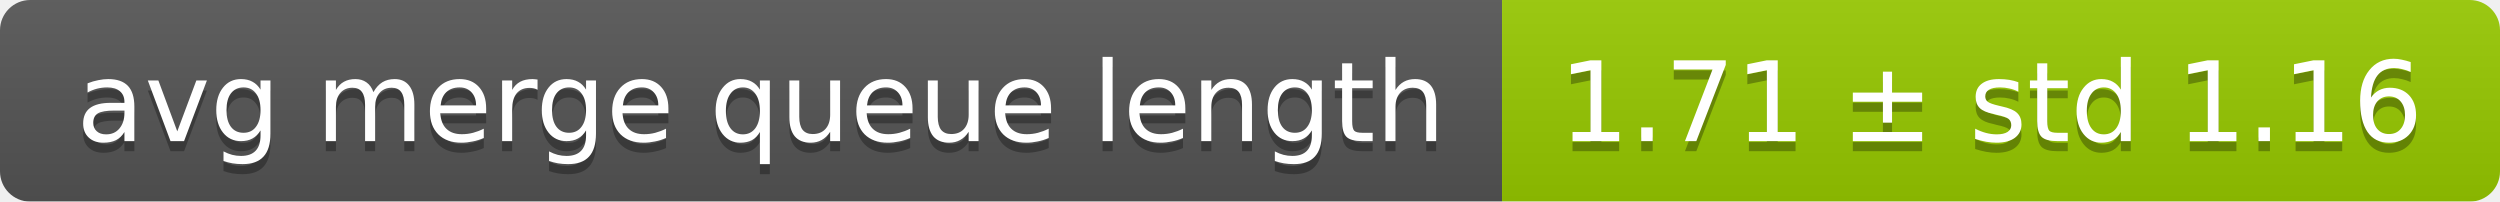
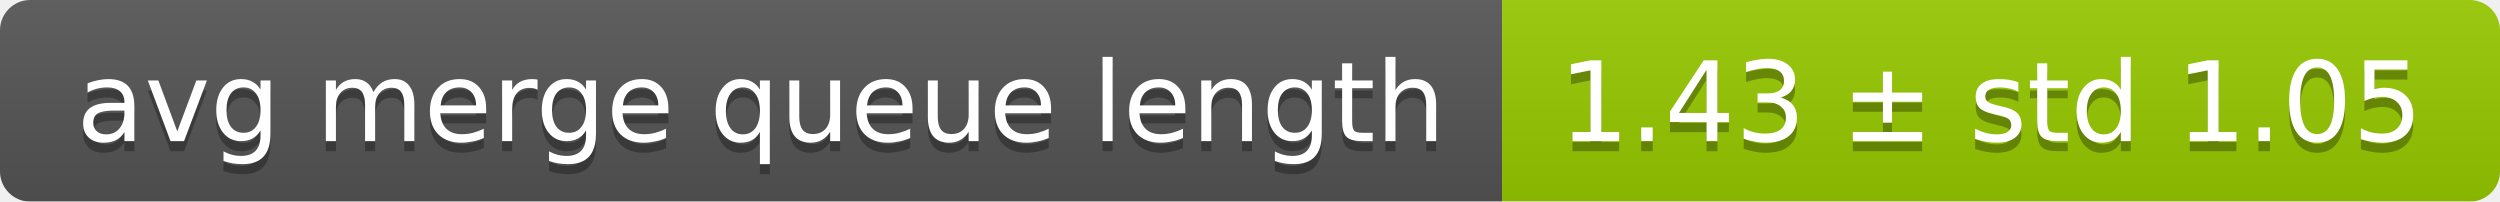
<svg xmlns="http://www.w3.org/2000/svg" width="248" height="20">
  <linearGradient id="smooth" x2="0" y2="100%">
    <stop offset="0" stop-color="#bbb" stop-opacity=".1" />
    <stop offset="1" stop-opacity=".1" />
  </linearGradient>
  <mask id="round">
    <rect width="248" height="20" rx="3" fill="#fff" />
  </mask>
  <g mask="url(#round)">
    <rect width="149" height="20" fill="#555" />
    <rect x="149" width="99" height="20" fill="#97ca00" />
    <rect width="248" height="20" fill="url(#smooth)" />
  </g>
  <g fill="#fff" text-anchor="middle" font-family="DejaVu Sans,Verdana,Geneva,sans-serif" font-size="11">
    <text x="75.5" y="15" fill="#010101" fill-opacity=".3">avg merge queue length</text>
    <text x="75.5" y="14">avg merge queue length</text>
-     <text x="197.5" y="15" fill="#010101" fill-opacity=".3">1.71 ± std 1.16</text>
-     <text x="197.5" y="14">1.71 ± std 1.16</text>
+     <text x="197.5" y="15" fill="#010101" fill-opacity=".3">1.43 ± std 1.05</text>
+     <text x="197.5" y="14">1.43 ± std 1.05</text>
  </g>
</svg>
